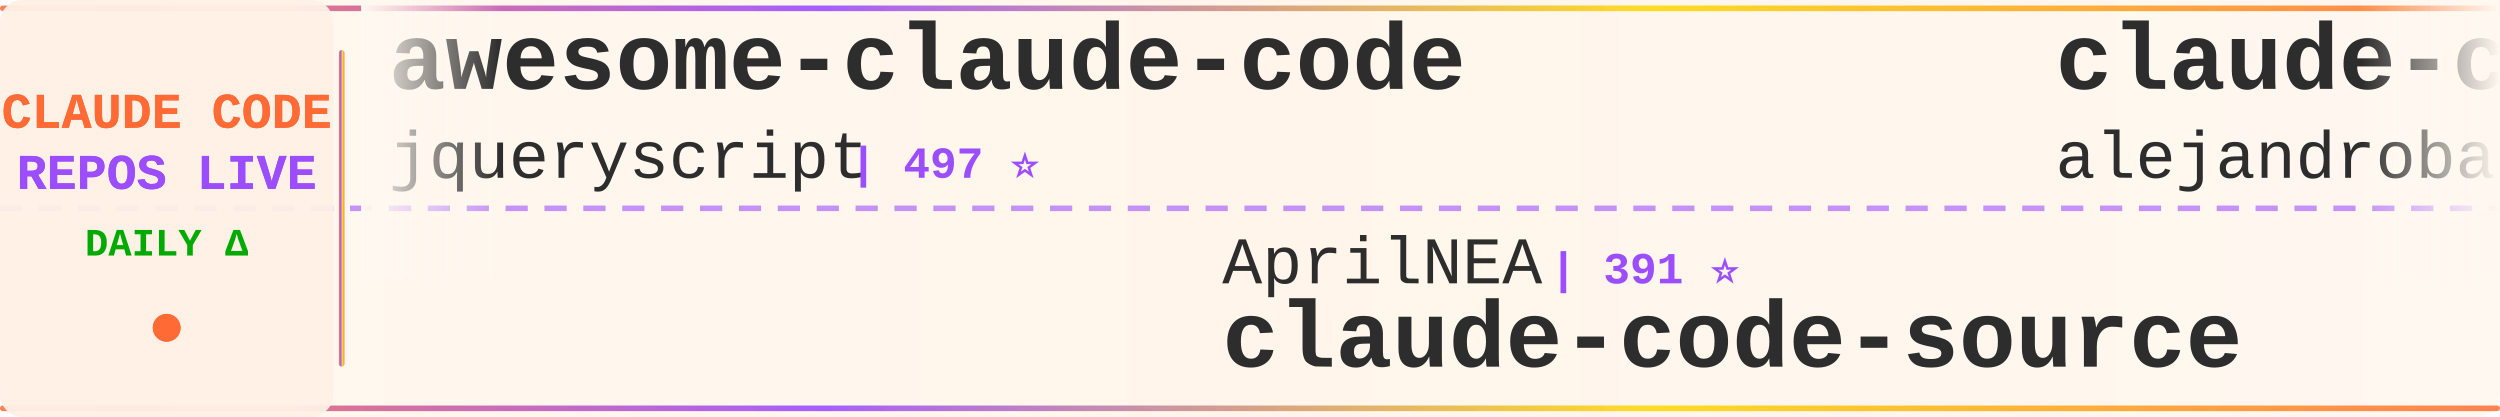
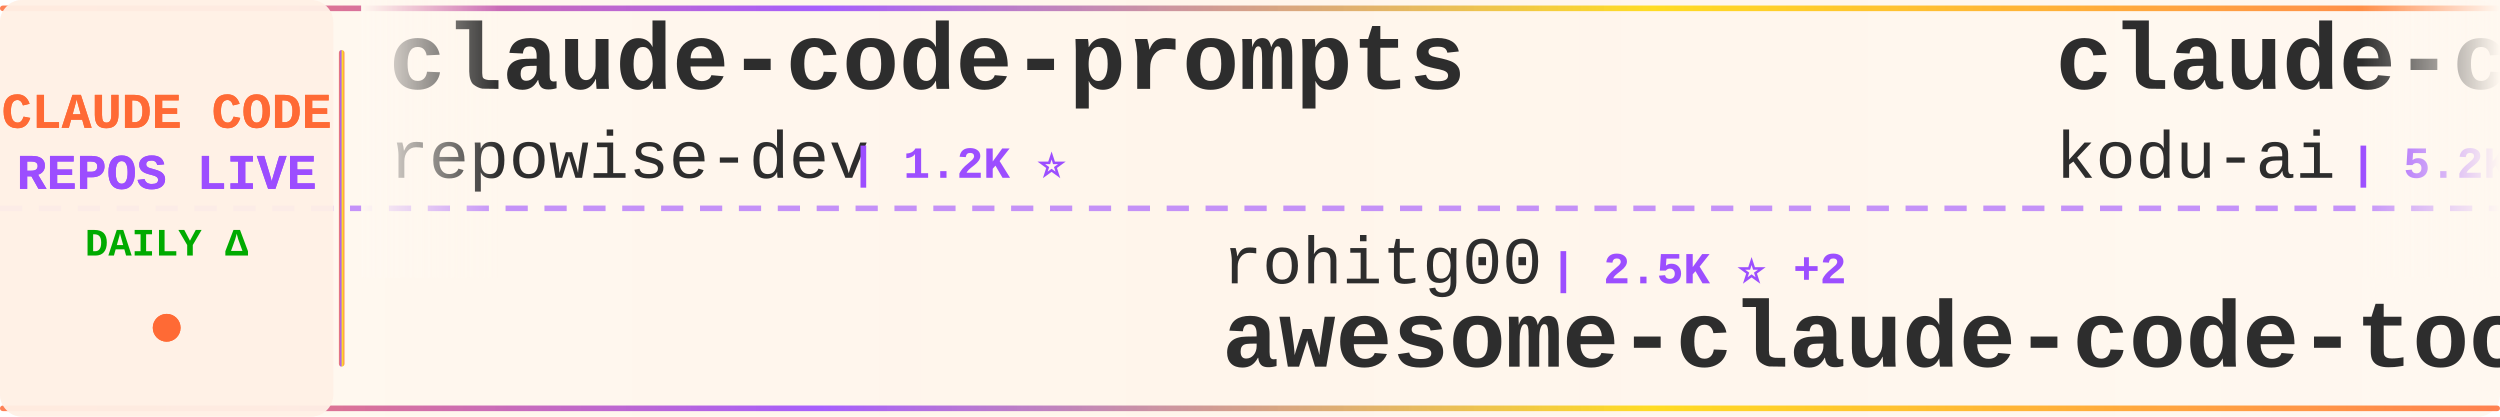
<svg xmlns="http://www.w3.org/2000/svg" width="900" height="150">
  <defs>
    <linearGradient id="tickerBg" x1="0%" y1="0%" x2="100%" y2="0%">
      <stop offset="0%" style="stop-color:#fff8f0;stop-opacity:0.98" />
      <stop offset="50%" style="stop-color:#fff5eb;stop-opacity:1" />
      <stop offset="100%" style="stop-color:#fff8f0;stop-opacity:0.98" />
    </linearGradient>
    <linearGradient id="borderGrad" x1="0%" y1="0%" x2="100%" y2="0%">
      <stop offset="0%" style="stop-color:#FF6B35;stop-opacity:0.85">
        <animate attributeName="stop-opacity" values="0.85;1;0.85" dur="2s" repeatCount="indefinite" />
      </stop>
      <stop offset="33%" style="stop-color:#9C4EFF;stop-opacity:0.9">
        <animate attributeName="stop-opacity" values="0.9;1;0.9" dur="2.2s" repeatCount="indefinite" />
      </stop>
      <stop offset="66%" style="stop-color:#FFD700;stop-opacity:0.85">
        <animate attributeName="stop-opacity" values="0.85;1;0.85" dur="1.8s" repeatCount="indefinite" />
      </stop>
      <stop offset="100%" style="stop-color:#FF6B35;stop-opacity:0.85">
        <animate attributeName="stop-opacity" values="0.85;1;0.85" dur="2s" repeatCount="indefinite" />
      </stop>
    </linearGradient>
    <filter id="textGlow">
      <feGaussianBlur stdDeviation="0.15" result="coloredBlur" />
      <feMerge>
        <feMergeNode in="coloredBlur" />
        <feMergeNode in="SourceGraphic" />
      </feMerge>
    </filter>
    <filter id="metricGlow">
      <feGaussianBlur stdDeviation="0.2" result="coloredBlur" />
      <feMerge>
        <feMergeNode in="coloredBlur" />
        <feMergeNode in="SourceGraphic" />
      </feMerge>
    </filter>
    <linearGradient id="leftFade" x1="0%" y1="0%" x2="100%" y2="0%">
      <stop offset="0%" style="stop-color:#fff8f0;stop-opacity:1" />
      <stop offset="100%" style="stop-color:#fff8f0;stop-opacity:0" />
    </linearGradient>
    <linearGradient id="rightFade" x1="0%" y1="0%" x2="100%" y2="0%">
      <stop offset="0%" style="stop-color:#fff8f0;stop-opacity:0" />
      <stop offset="100%" style="stop-color:#fff8f0;stop-opacity:1" />
    </linearGradient>
  </defs>
  <rect width="900" height="150" fill="url(#tickerBg)" rx="8" />
  <rect x="0" y="2" width="900" height="2" fill="url(#borderGrad)" rx="1" />
  <rect x="0" y="146" width="900" height="2" fill="url(#borderGrad)" rx="1" />
  <line x1="0" y1="75" x2="900" y2="75" stroke="#9C4EFF" stroke-width="2" stroke-dasharray="8 6" opacity="0.6" />
  <rect x="0" y="0" width="120" height="150" fill="#fff0e6" opacity="0.95" rx="8" />
  <text x="60" y="46" font-family="'Courier New', monospace" font-size="18" font-weight="bold" fill="#FF6B35" text-anchor="middle" filter="url(#textGlow)">
    CLAUDE CODE
  </text>
  <text x="60" y="68" font-family="'Courier New', monospace" font-size="18" font-weight="bold" fill="#9C4EFF" text-anchor="middle" filter="url(#textGlow)">
    REPOS LIVE
  </text>
  <text x="60" y="92" font-family="'Courier New', monospace" font-size="14" font-weight="bold" fill="#00aa00" text-anchor="middle">
    DAILY Δ
  </text>
  <circle cx="60" cy="118" r="5" fill="#FF6B35" filter="url(#metricGlow)">
    <animate attributeName="r" values="4;6;4" dur="1.5s" repeatCount="indefinite" />
    <animate attributeName="opacity" values="0.6;1;0.6" dur="1.5s" repeatCount="indefinite" />
  </circle>
  <rect x="122" y="18" width="2" height="114" fill="url(#borderGrad)" rx="1" />
  <clipPath id="tickerClip">
    <rect x="130" y="0" width="770" height="150" />
  </clipPath>
  <g clip-path="url(#tickerClip)">
    <g id="tickerItems">
      <animateTransform attributeName="transform" attributeType="XML" type="translate" from="0 0" to="-3000 0" dur="54s" repeatCount="indefinite" />
      <g transform="translate(0, 0)">
-         <text x="140" y="32" font-family="'Courier New', monospace" font-size="34" font-weight="bold" fill="#2d2d2d">awesome-claude-code</text>
-         <text x="140" y="64" font-family="'Courier New', monospace" font-size="24" font-weight="normal" fill="#2d2d2d" opacity="1.0">jqueryscript</text>
-         <text x="306" y="64" font-family="'Courier New', monospace" font-size="16" font-weight="bold" fill="#9C4EFF"> | 497 ⭐</text>
+         <text x="140" y="32" font-family="'Courier New', monospace" font-size="34" font-weight="bold" fill="#2d2d2d">claude-code-prompts</text>
+         <text x="140" y="64" font-family="'Courier New', monospace" font-size="24" font-weight="normal" fill="#2d2d2d" opacity="1.0">repowise-dev</text>
+         <text x="306" y="64" font-family="'Courier New', monospace" font-size="16" font-weight="bold" fill="#9C4EFF"> | 1.2K ⭐</text>
      </g>
      <g transform="translate(300, 0)">
-         <text x="140" y="102" font-family="'Courier New', monospace" font-size="24" font-weight="normal" fill="#2d2d2d" opacity="1.0">AprilNEA</text>
-         <text x="258" y="102" font-family="'Courier New', monospace" font-size="16" font-weight="bold" fill="#9C4EFF"> | 391 ⭐</text>
-         <text x="140" y="132" font-family="'Courier New', monospace" font-size="34" font-weight="bold" fill="#2d2d2d">claude-code-source</text>
+         <text x="140" y="102" font-family="'Courier New', monospace" font-size="24" font-weight="normal" fill="#2d2d2d" opacity="1.0">rohitg00</text>
+         <text x="258" y="102" font-family="'Courier New', monospace" font-size="16" font-weight="bold" fill="#9C4EFF"> | 2.5K ⭐ +2</text>
+         <text x="140" y="132" font-family="'Courier New', monospace" font-size="34" font-weight="bold" fill="#2d2d2d">awesome-claude-code-tool...</text>
      </g>
      <g transform="translate(600, 0)">
-         <text x="140" y="32" font-family="'Courier New', monospace" font-size="34" font-weight="bold" fill="#2d2d2d">claude-code-from-source</text>
-         <text x="140" y="64" font-family="'Courier New', monospace" font-size="24" font-weight="normal" fill="#2d2d2d" opacity="1.0">alejandrobalderas</text>
-         <text x="366" y="64" font-family="'Courier New', monospace" font-size="16" font-weight="bold" fill="#9C4EFF"> | 2.8K ⭐</text>
+         <text x="140" y="32" font-family="'Courier New', monospace" font-size="34" font-weight="bold" fill="#2d2d2d">claude-coder</text>
+         <text x="140" y="64" font-family="'Courier New', monospace" font-size="24" font-weight="normal" fill="#2d2d2d" opacity="1.0">kodu-ai</text>
+         <text x="246" y="64" font-family="'Courier New', monospace" font-size="16" font-weight="bold" fill="#9C4EFF"> | 5.2K ⭐</text>
      </g>
      <g transform="translate(900, 0)">
-         <text x="140" y="102" font-family="'Courier New', monospace" font-size="24" font-weight="normal" fill="#2d2d2d" opacity="1.0">daymade</text>
-         <text x="246" y="102" font-family="'Courier New', monospace" font-size="16" font-weight="bold" fill="#9C4EFF"> | 1.3K ⭐</text>
-         <text x="140" y="132" font-family="'Courier New', monospace" font-size="34" font-weight="bold" fill="#2d2d2d">claude-code-skills</text>
+         <text x="140" y="102" font-family="'Courier New', monospace" font-size="24" font-weight="normal" fill="#2d2d2d" opacity="1.0">edmund-io</text>
+         <text x="270" y="102" font-family="'Courier New', monospace" font-size="16" font-weight="bold" fill="#9C4EFF"> | 1.5K ⭐</text>
+         <text x="140" y="132" font-family="'Courier New', monospace" font-size="34" font-weight="bold" fill="#2d2d2d">edmunds-claude-code</text>
      </g>
      <g transform="translate(1200, 0)">
-         <text x="140" y="32" font-family="'Courier New', monospace" font-size="34" font-weight="bold" fill="#2d2d2d">claude-code-workflows</text>
-         <text x="140" y="64" font-family="'Courier New', monospace" font-size="24" font-weight="normal" fill="#2d2d2d" opacity="1.0">OneRedOak</text>
-         <text x="270" y="64" font-family="'Courier New', monospace" font-size="16" font-weight="bold" fill="#9C4EFF"> | 3.9K ⭐</text>
+         <text x="140" y="32" font-family="'Courier New', monospace" font-size="34" font-weight="bold" fill="#2d2d2d">claude-code-harness</text>
+         <text x="140" y="64" font-family="'Courier New', monospace" font-size="24" font-weight="normal" fill="#2d2d2d" opacity="1.0">Chachamaru127</text>
+         <text x="318" y="64" font-family="'Courier New', monospace" font-size="16" font-weight="bold" fill="#9C4EFF"> | 3.1K ⭐ +1</text>
      </g>
      <g transform="translate(1500, 0)">
-         <text x="140" y="102" font-family="'Courier New', monospace" font-size="24" font-weight="normal" fill="#2d2d2d" opacity="1.0">musistudio</text>
-         <text x="282" y="102" font-family="'Courier New', monospace" font-size="16" font-weight="bold" fill="#9C4EFF"> | 36.6K ⭐ +5</text>
-         <text x="140" y="132" font-family="'Courier New', monospace" font-size="34" font-weight="bold" fill="#2d2d2d">claude-code-router</text>
+         <text x="140" y="102" font-family="'Courier New', monospace" font-size="24" font-weight="normal" fill="#2d2d2d" opacity="1.0">Pimzino</text>
+         <text x="246" y="102" font-family="'Courier New', monospace" font-size="16" font-weight="bold" fill="#9C4EFF"> | 3.8K ⭐</text>
+         <text x="140" y="132" font-family="'Courier New', monospace" font-size="34" font-weight="bold" fill="#2d2d2d">claude-code-spec-workflo...</text>
      </g>
      <g transform="translate(1800, 0)">
-         <text x="140" y="32" font-family="'Courier New', monospace" font-size="34" font-weight="bold" fill="#2d2d2d">ClaudeCode</text>
-         <text x="140" y="64" font-family="'Courier New', monospace" font-size="24" font-weight="normal" fill="#2d2d2d" opacity="1.0">guanshan</text>
-         <text x="258" y="64" font-family="'Courier New', monospace" font-size="16" font-weight="bold" fill="#9C4EFF"> | 61 ⭐</text>
+         <text x="140" y="32" font-family="'Courier New', monospace" font-size="34" font-weight="bold" fill="#2d2d2d">claude-code-cli</text>
+         <text x="140" y="64" font-family="'Courier New', monospace" font-size="24" font-weight="normal" fill="#2d2d2d" opacity="1.0">huangserva</text>
+         <text x="282" y="64" font-family="'Courier New', monospace" font-size="16" font-weight="bold" fill="#9C4EFF"> | 623 ⭐</text>
      </g>
      <g transform="translate(2100, 0)">
-         <text x="140" y="102" font-family="'Courier New', monospace" font-size="24" font-weight="normal" fill="#2d2d2d" opacity="1.0">chauncygu</text>
-         <text x="270" y="102" font-family="'Courier New', monospace" font-size="16" font-weight="bold" fill="#9C4EFF"> | 2.8K ⭐</text>
-         <text x="140" y="132" font-family="'Courier New', monospace" font-size="34" font-weight="bold" fill="#2d2d2d">collection-claude-code-s...</text>
+         <text x="140" y="102" font-family="'Courier New', monospace" font-size="24" font-weight="normal" fill="#2d2d2d" opacity="1.0">777genius</text>
+         <text x="270" y="102" font-family="'Courier New', monospace" font-size="16" font-weight="bold" fill="#9C4EFF"> | 925 ⭐</text>
+         <text x="140" y="132" font-family="'Courier New', monospace" font-size="34" font-weight="bold" fill="#2d2d2d">claude-code-source-code</text>
      </g>
      <g transform="translate(2400, 0)">
-         <text x="140" y="32" font-family="'Courier New', monospace" font-size="34" font-weight="bold" fill="#2d2d2d">claude-code-cheat-sheet</text>
-         <text x="140" y="64" font-family="'Courier New', monospace" font-size="24" font-weight="normal" fill="#2d2d2d" opacity="1.0">Njengah</text>
-         <text x="246" y="64" font-family="'Courier New', monospace" font-size="16" font-weight="bold" fill="#9C4EFF"> | 1.9K ⭐</text>
+         <text x="140" y="32" font-family="'Courier New', monospace" font-size="34" font-weight="bold" fill="#2d2d2d">Open-ClaudeCode</text>
+         <text x="140" y="64" font-family="'Courier New', monospace" font-size="24" font-weight="normal" fill="#2d2d2d" opacity="1.0">LING71671</text>
+         <text x="270" y="64" font-family="'Courier New', monospace" font-size="16" font-weight="bold" fill="#9C4EFF"> | 940 ⭐</text>
      </g>
      <g transform="translate(2700, 0)">
-         <text x="140" y="102" font-family="'Courier New', monospace" font-size="24" font-weight="normal" fill="#2d2d2d" opacity="1.0">ding113</text>
-         <text x="246" y="102" font-family="'Courier New', monospace" font-size="16" font-weight="bold" fill="#9C4EFF"> | 3.3K ⭐</text>
-         <text x="140" y="132" font-family="'Courier New', monospace" font-size="34" font-weight="bold" fill="#2d2d2d">claude-code-hub</text>
+         <text x="140" y="102" font-family="'Courier New', monospace" font-size="24" font-weight="normal" fill="#2d2d2d" opacity="1.0">luyao618</text>
+         <text x="258" y="102" font-family="'Courier New', monospace" font-size="16" font-weight="bold" fill="#9C4EFF"> | 1.7K ⭐</text>
+         <text x="140" y="132" font-family="'Courier New', monospace" font-size="34" font-weight="bold" fill="#2d2d2d">Claude-Code-Source-Study</text>
      </g>
      <g transform="translate(3000, 0)">
-         <text x="140" y="32" font-family="'Courier New', monospace" font-size="34" font-weight="bold" fill="#2d2d2d">awesome-claude-code</text>
-         <text x="140" y="64" font-family="'Courier New', monospace" font-size="24" font-weight="normal" fill="#2d2d2d" opacity="1.0">jqueryscript</text>
-         <text x="306" y="64" font-family="'Courier New', monospace" font-size="16" font-weight="bold" fill="#9C4EFF"> | 497 ⭐</text>
+         <text x="140" y="32" font-family="'Courier New', monospace" font-size="34" font-weight="bold" fill="#2d2d2d">claude-code-prompts</text>
+         <text x="140" y="64" font-family="'Courier New', monospace" font-size="24" font-weight="normal" fill="#2d2d2d" opacity="1.0">repowise-dev</text>
+         <text x="306" y="64" font-family="'Courier New', monospace" font-size="16" font-weight="bold" fill="#9C4EFF"> | 1.2K ⭐</text>
      </g>
      <g transform="translate(3300, 0)">
-         <text x="140" y="102" font-family="'Courier New', monospace" font-size="24" font-weight="normal" fill="#2d2d2d" opacity="1.0">AprilNEA</text>
-         <text x="258" y="102" font-family="'Courier New', monospace" font-size="16" font-weight="bold" fill="#9C4EFF"> | 391 ⭐</text>
-         <text x="140" y="132" font-family="'Courier New', monospace" font-size="34" font-weight="bold" fill="#2d2d2d">claude-code-source</text>
+         <text x="140" y="102" font-family="'Courier New', monospace" font-size="24" font-weight="normal" fill="#2d2d2d" opacity="1.0">rohitg00</text>
+         <text x="258" y="102" font-family="'Courier New', monospace" font-size="16" font-weight="bold" fill="#9C4EFF"> | 2.5K ⭐ +2</text>
+         <text x="140" y="132" font-family="'Courier New', monospace" font-size="34" font-weight="bold" fill="#2d2d2d">awesome-claude-code-tool...</text>
      </g>
      <g transform="translate(3600, 0)">
-         <text x="140" y="32" font-family="'Courier New', monospace" font-size="34" font-weight="bold" fill="#2d2d2d">claude-code-from-source</text>
-         <text x="140" y="64" font-family="'Courier New', monospace" font-size="24" font-weight="normal" fill="#2d2d2d" opacity="1.0">alejandrobalderas</text>
-         <text x="366" y="64" font-family="'Courier New', monospace" font-size="16" font-weight="bold" fill="#9C4EFF"> | 2.8K ⭐</text>
+         <text x="140" y="32" font-family="'Courier New', monospace" font-size="34" font-weight="bold" fill="#2d2d2d">claude-coder</text>
+         <text x="140" y="64" font-family="'Courier New', monospace" font-size="24" font-weight="normal" fill="#2d2d2d" opacity="1.0">kodu-ai</text>
+         <text x="246" y="64" font-family="'Courier New', monospace" font-size="16" font-weight="bold" fill="#9C4EFF"> | 5.2K ⭐</text>
      </g>
      <g transform="translate(3900, 0)">
-         <text x="140" y="102" font-family="'Courier New', monospace" font-size="24" font-weight="normal" fill="#2d2d2d" opacity="1.0">daymade</text>
-         <text x="246" y="102" font-family="'Courier New', monospace" font-size="16" font-weight="bold" fill="#9C4EFF"> | 1.3K ⭐</text>
-         <text x="140" y="132" font-family="'Courier New', monospace" font-size="34" font-weight="bold" fill="#2d2d2d">claude-code-skills</text>
+         <text x="140" y="102" font-family="'Courier New', monospace" font-size="24" font-weight="normal" fill="#2d2d2d" opacity="1.0">edmund-io</text>
+         <text x="270" y="102" font-family="'Courier New', monospace" font-size="16" font-weight="bold" fill="#9C4EFF"> | 1.5K ⭐</text>
+         <text x="140" y="132" font-family="'Courier New', monospace" font-size="34" font-weight="bold" fill="#2d2d2d">edmunds-claude-code</text>
      </g>
    </g>
  </g>
  <rect x="130" y="0" width="50" height="100" fill="url(#leftFade)" />
  <rect x="850" y="0" width="50" height="100" fill="url(#rightFade)" />
</svg>
